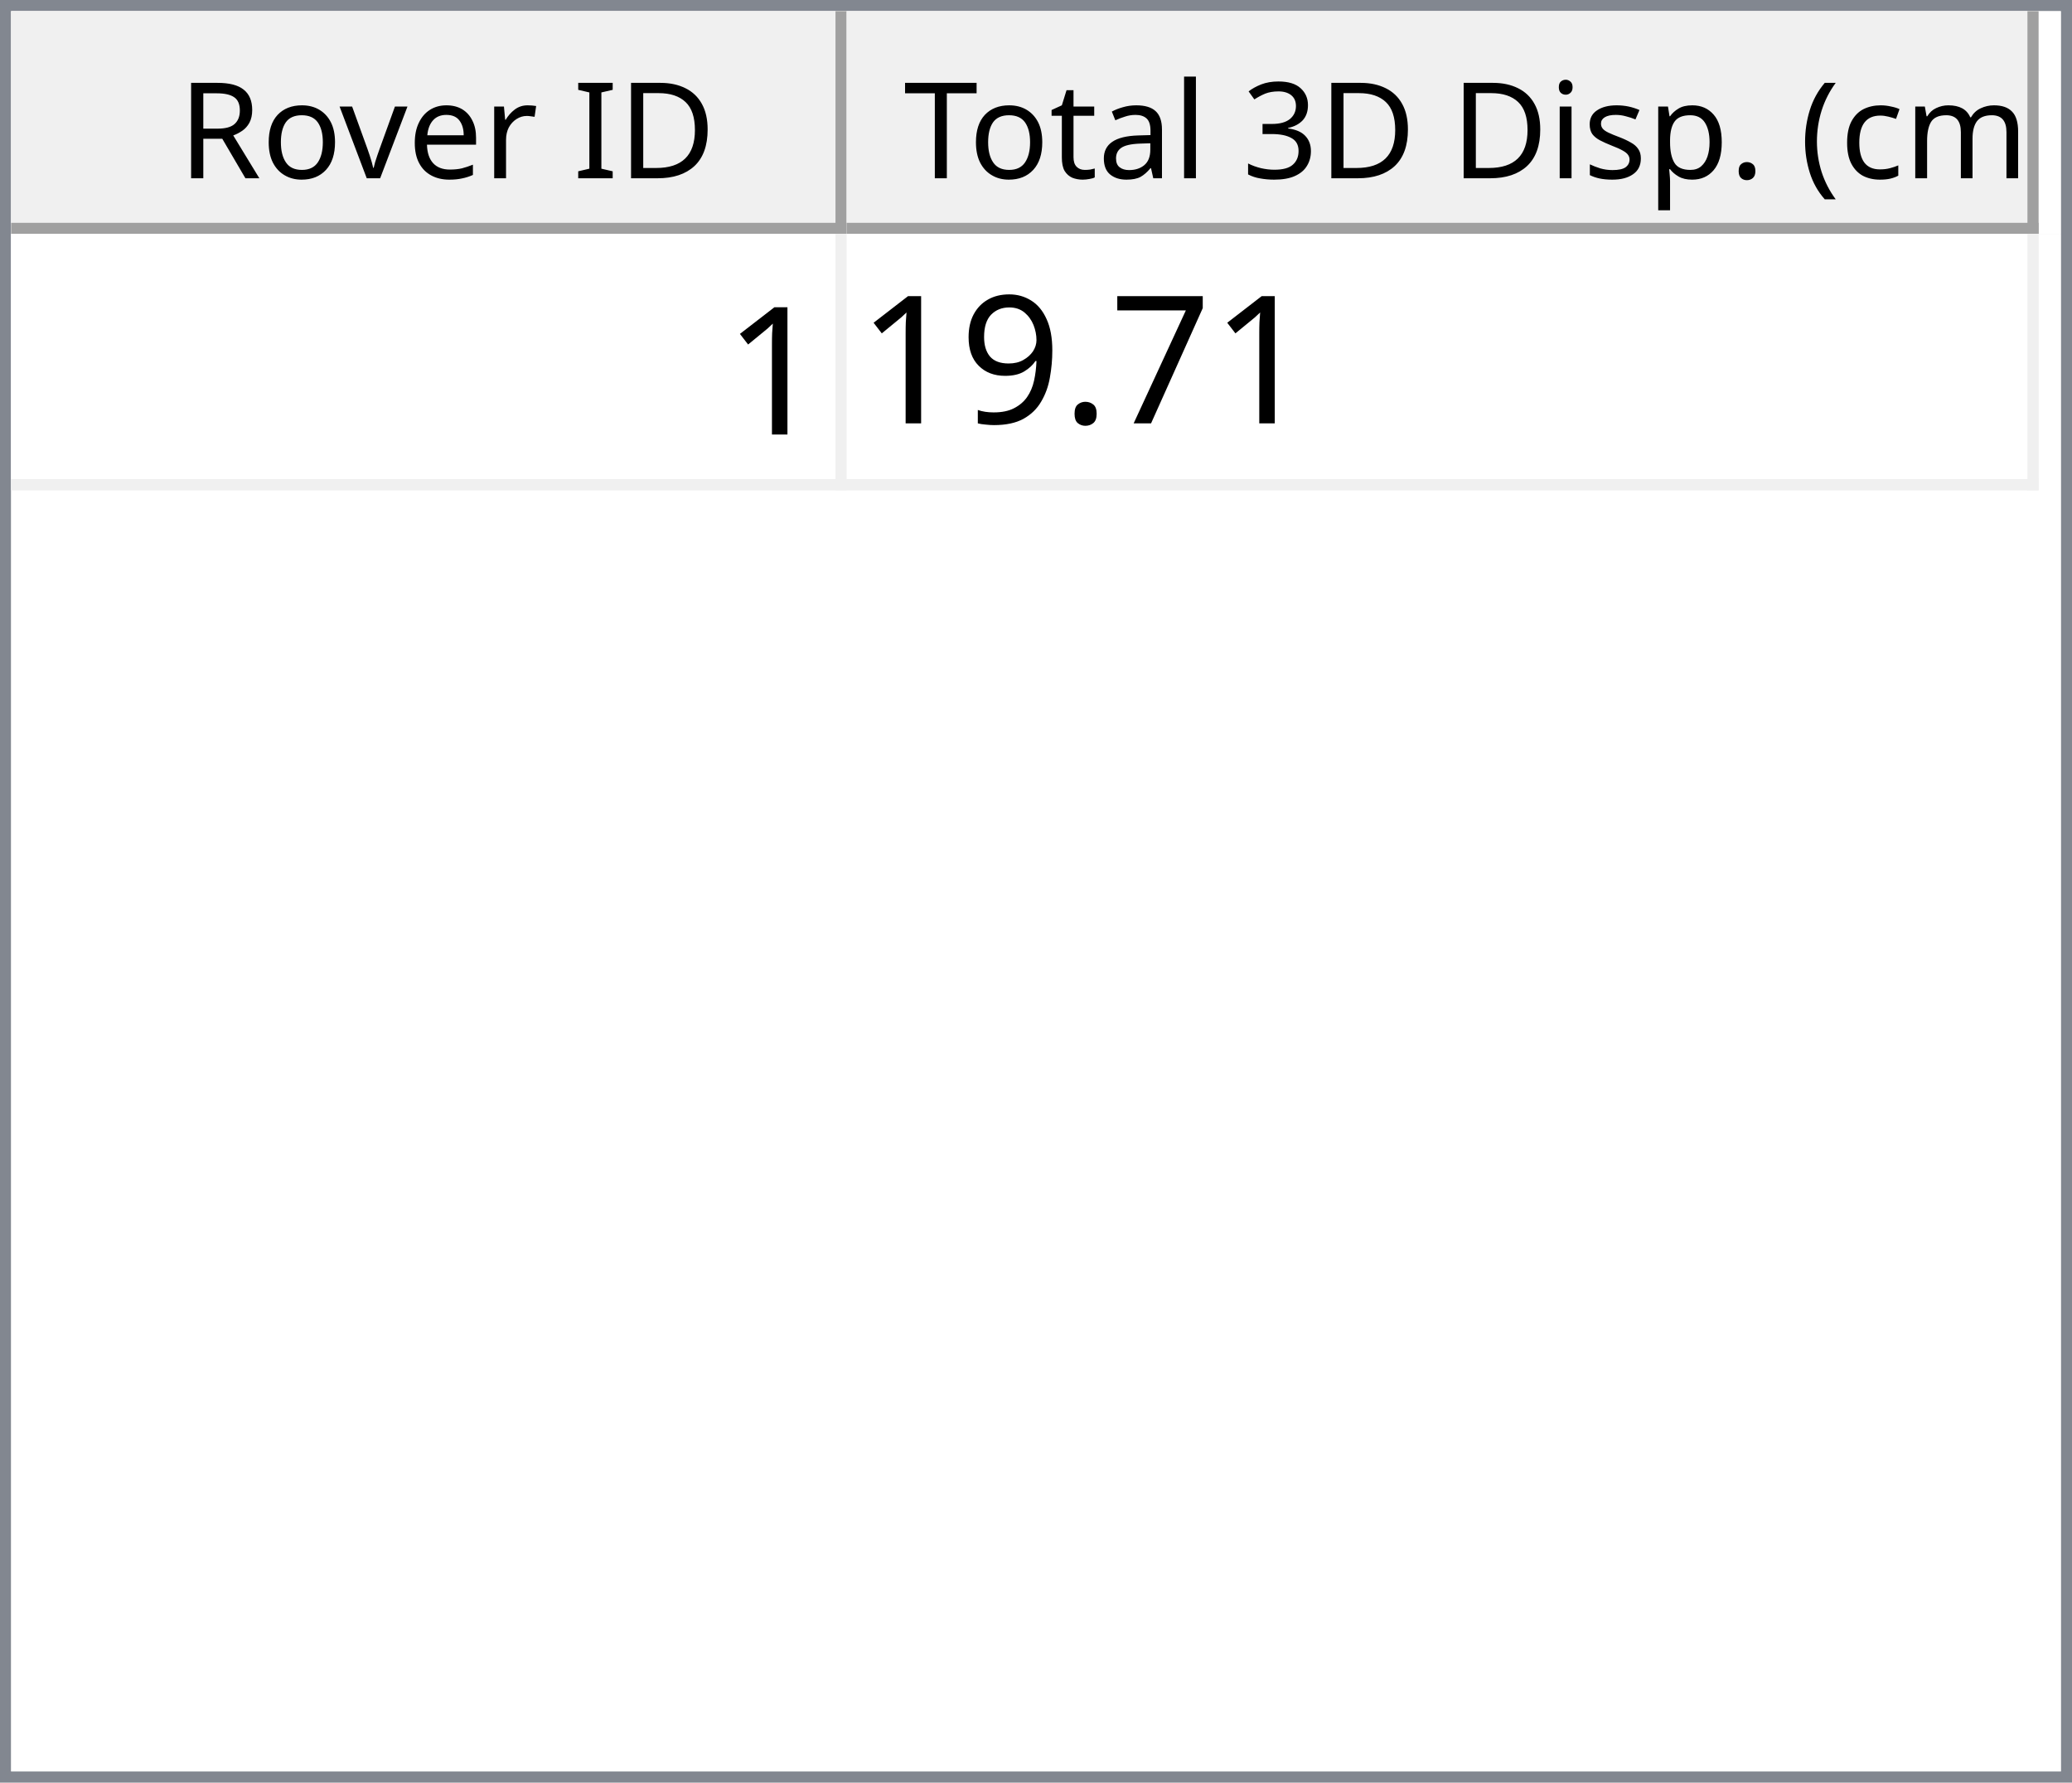
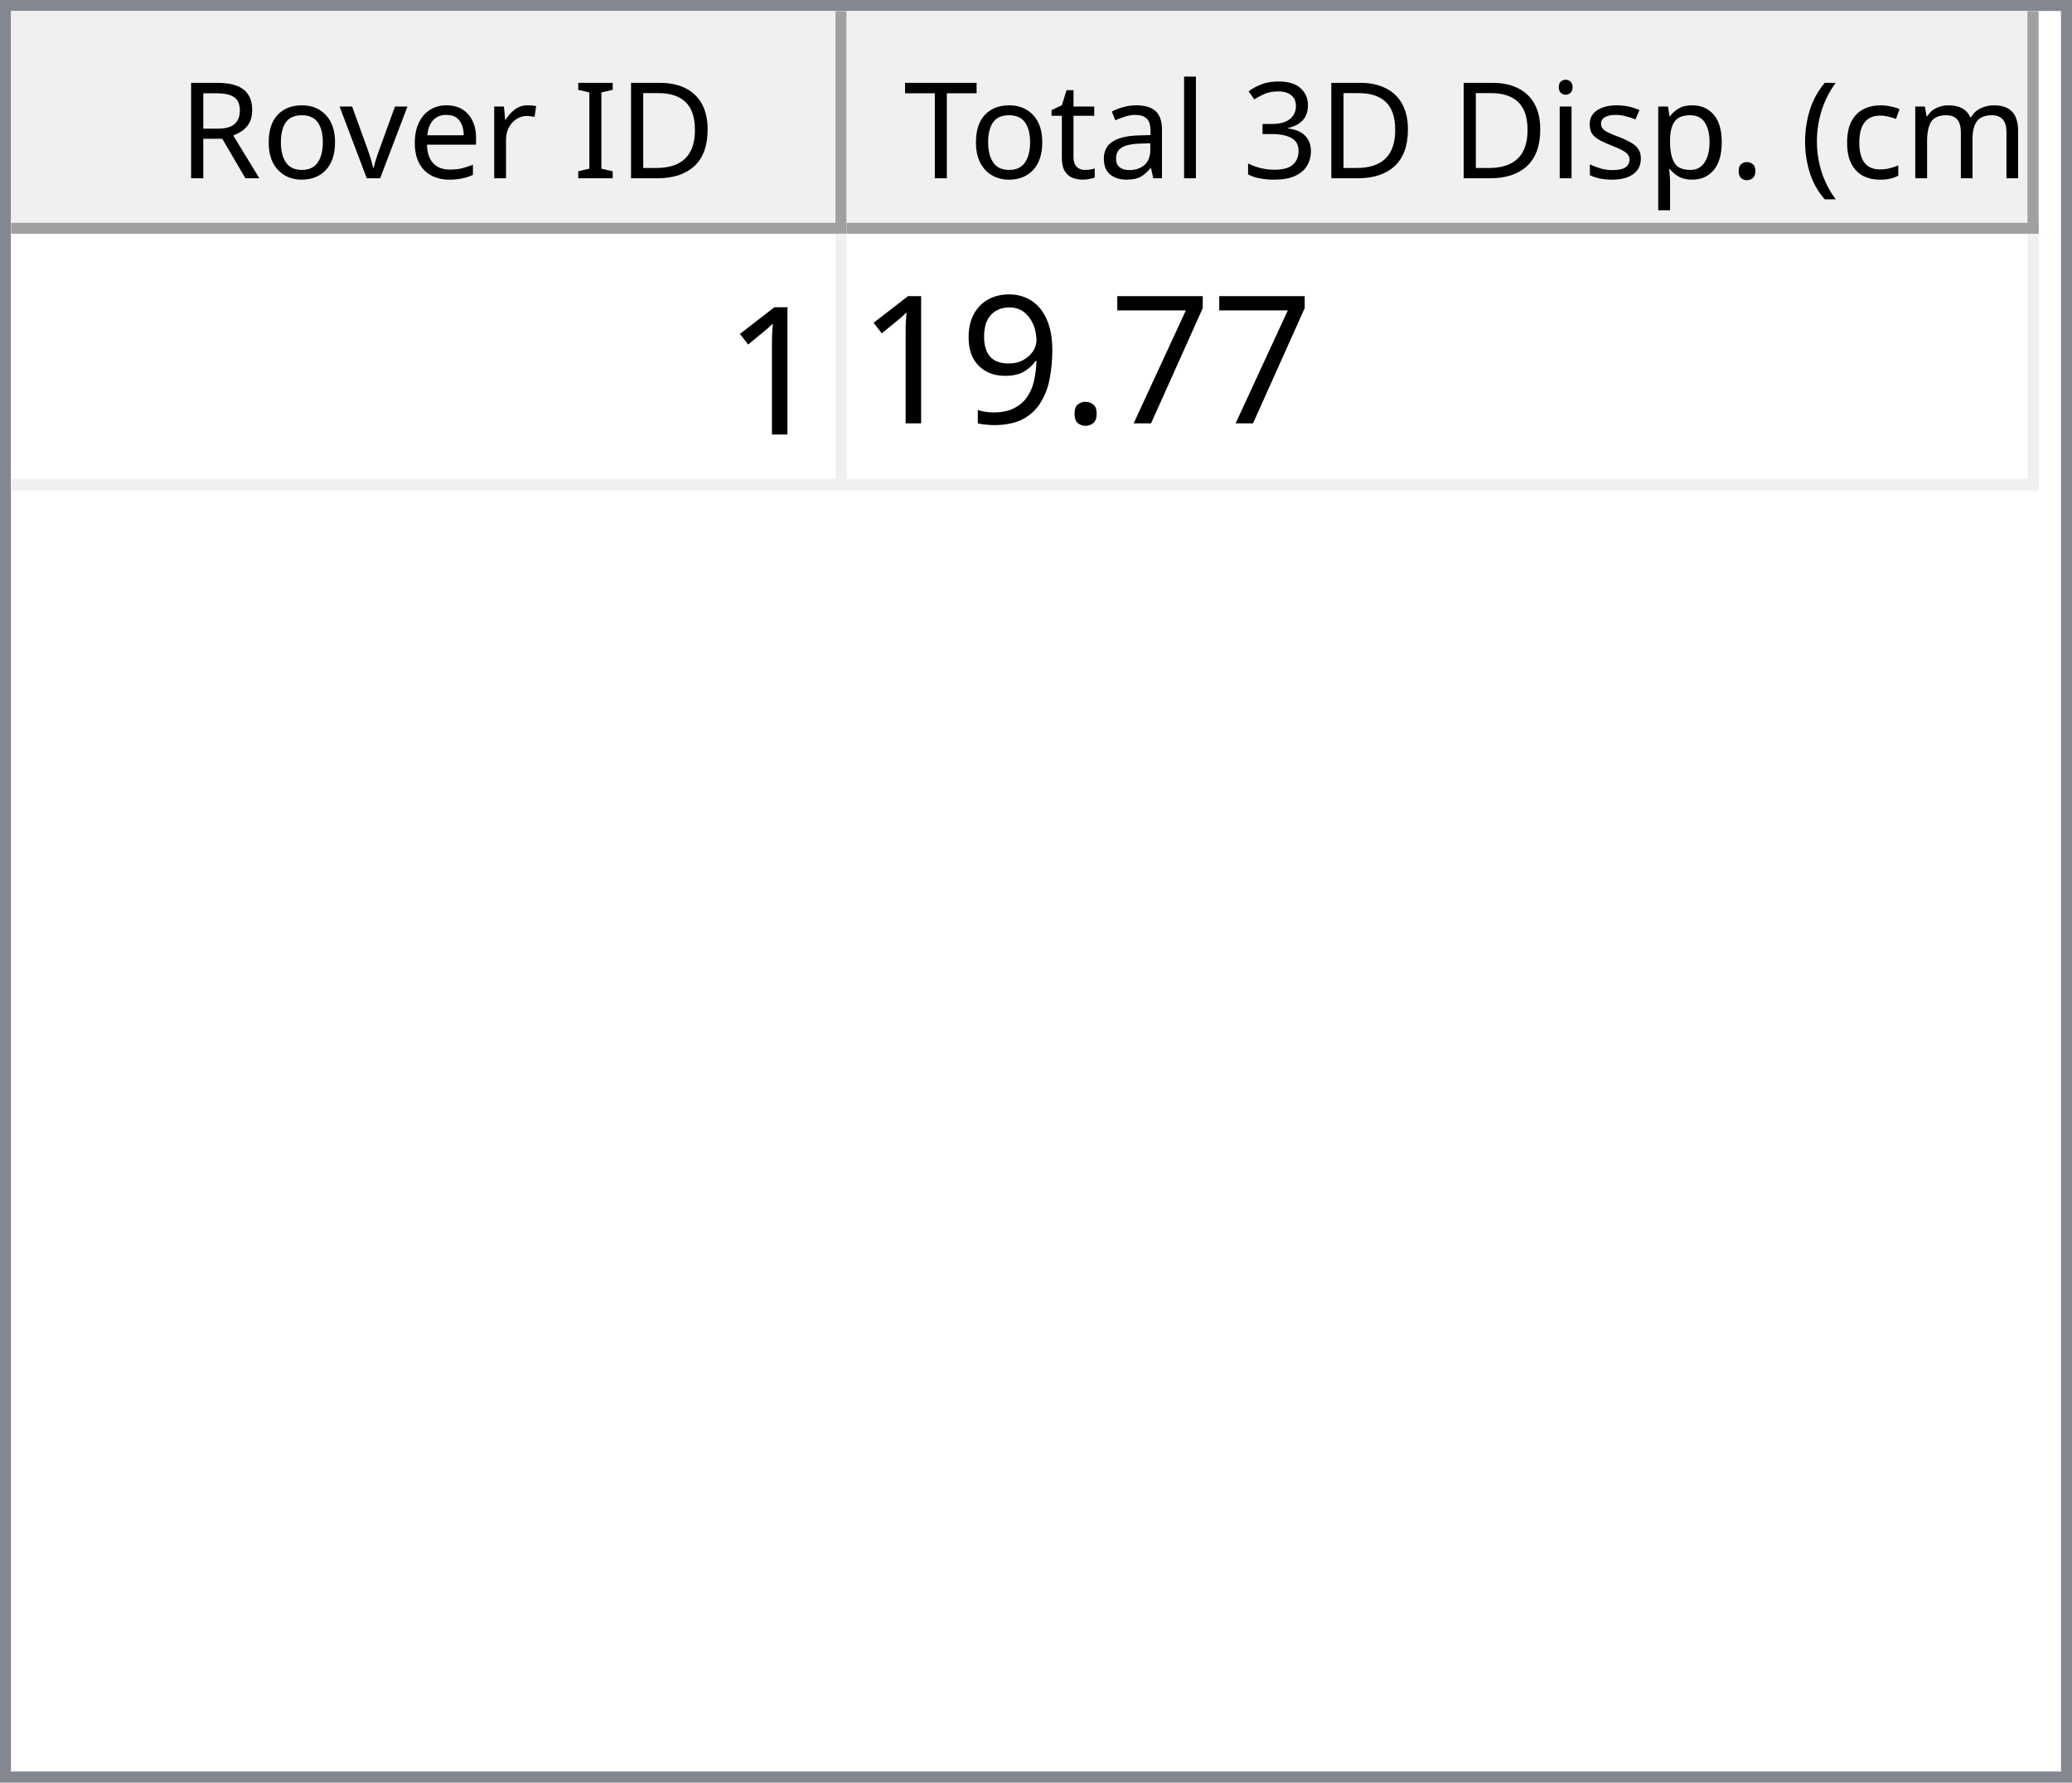
<svg xmlns="http://www.w3.org/2000/svg" style="fill-opacity:1; color-rendering:auto; color-interpolation:auto; text-rendering:auto; stroke:black; stroke-linecap:square; stroke-miterlimit:10; shape-rendering:auto; stroke-opacity:1; fill:black; stroke-dasharray:none; font-weight:normal; stroke-width:1; font-family:'Dialog'; font-style:normal; stroke-linejoin:miter; font-size:12px; stroke-dashoffset:0; image-rendering:auto;" width="186" height="160">
  <defs id="genericDefs" />
  <g>
    <defs id="defs1">
      <clipPath clipPathUnits="userSpaceOnUse" id="clipPath1">
        <path d="M0 0 L186 0 L186 160 L0 160 L0 0 Z" />
      </clipPath>
      <clipPath clipPathUnits="userSpaceOnUse" id="clipPath2">
        <path d="M0 0 L0 160 L186 160 L186 0 Z" />
      </clipPath>
      <clipPath clipPathUnits="userSpaceOnUse" id="clipPath3">
        <path d="M0 0 L0 20 L184 20 L184 0 Z" />
      </clipPath>
      <clipPath clipPathUnits="userSpaceOnUse" id="clipPath4">
        <path d="M0 0 L0 20 L75 20 L75 0 Z" />
      </clipPath>
      <clipPath clipPathUnits="userSpaceOnUse" id="clipPath5">
        <path d="M1 1 L1 19 L74 19 L74 1 Z" />
      </clipPath>
      <clipPath clipPathUnits="userSpaceOnUse" id="clipPath6">
        <path d="M0 0 L0 18 L73 18 L73 0 Z" />
      </clipPath>
      <clipPath clipPathUnits="userSpaceOnUse" id="clipPath7">
        <path d="M-0.5 -0.5 L-0.5 19.5 L74.5 19.5 L74.5 -0.5 Z" />
      </clipPath>
      <clipPath clipPathUnits="userSpaceOnUse" id="clipPath8">
        <path d="M0 0 L0 20 L107 20 L107 0 Z" />
      </clipPath>
      <clipPath clipPathUnits="userSpaceOnUse" id="clipPath9">
        <path d="M1 1 L1 19 L106 19 L106 1 Z" />
      </clipPath>
      <clipPath clipPathUnits="userSpaceOnUse" id="clipPath10">
        <path d="M0 0 L0 18 L105 18 L105 0 Z" />
      </clipPath>
      <clipPath clipPathUnits="userSpaceOnUse" id="clipPath11">
        <path d="M-0.5 -0.5 L-0.5 19.5 L106.5 19.5 L106.5 -0.5 Z" />
      </clipPath>
      <clipPath clipPathUnits="userSpaceOnUse" id="clipPath12">
        <path d="M0 0 L0 138 L184 138 L184 0 Z" />
      </clipPath>
      <clipPath clipPathUnits="userSpaceOnUse" id="clipPath13">
        <path d="M0 0 L0 23 L182 23 L182 0 Z" />
      </clipPath>
      <clipPath clipPathUnits="userSpaceOnUse" id="clipPath14">
        <path d="M-0.5 -0.5 L-0.5 22.5 L181.5 22.5 L181.5 -0.5 Z" />
      </clipPath>
      <clipPath clipPathUnits="userSpaceOnUse" id="clipPath15">
        <path d="M0 0 L0 22 L74 22 L74 0 Z" />
      </clipPath>
      <clipPath clipPathUnits="userSpaceOnUse" id="clipPath16">
        <path d="M0 0 L0 22 L106 22 L106 0 Z" />
      </clipPath>
      <font horiz-adv-x="64.551" id="font1">
        <font-face ascent="107.91" descent="25.098" units-per-em="100" style="font-style:normal; font-family:Segoe UI; font-weight:normal;" />
        <missing-glyph horiz-adv-x="64.551" d="M8.109 0 L8.109 68.266 L56.453 68.266 L56.453 0 L8.109 0 ZM15.328 7.234 L49.219 7.234 L49.219 61.031 L15.328 61.031 L15.328 7.234 Z" />
        <glyph unicode="D" horiz-adv-x="70.117" d="M9.188 0 L9.188 70.016 L28.516 70.016 Q65.531 70.016 65.531 35.891 Q65.531 19.672 55.25 9.836 Q44.969 0 27.734 0 L9.188 0 ZM17.391 62.594 L17.391 7.422 L27.828 7.422 Q41.609 7.422 49.273 14.797 Q56.938 22.172 56.938 35.688 Q56.938 62.594 28.328 62.594 L17.391 62.594 Z" />
        <glyph unicode="I" horiz-adv-x="26.611" d="M17.391 0 L9.188 0 L9.188 70.016 L17.391 70.016 L17.391 0 Z" />
        <glyph unicode=" " horiz-adv-x="27.393" d="" />
        <glyph unicode="r" horiz-adv-x="34.766" d="M34.188 41.891 Q32.078 43.5 28.125 43.5 Q23 43.5 19.555 38.672 Q16.109 33.844 16.109 25.484 L16.109 0 L8.109 0 L8.109 50 L16.109 50 L16.109 39.703 L16.312 39.703 Q18.016 44.969 21.531 47.922 Q25.047 50.875 29.391 50.875 Q32.516 50.875 34.188 50.203 L34.188 41.891 Z" />
        <glyph unicode="e" horiz-adv-x="52.295" d="M48.297 23 L12.984 23 Q13.188 14.656 17.484 10.109 Q21.781 5.562 29.297 5.562 Q37.75 5.562 44.828 11.141 L44.828 3.609 Q38.234 -1.172 27.391 -1.172 Q16.797 -1.172 10.742 5.641 Q4.688 12.453 4.688 24.812 Q4.688 36.469 11.305 43.82 Q17.922 51.172 27.734 51.172 Q37.547 51.172 42.922 44.828 Q48.297 38.484 48.297 27.203 L48.297 23 ZM40.094 29.781 Q40.047 36.719 36.75 40.578 Q33.453 44.438 27.594 44.438 Q21.922 44.438 17.969 40.383 Q14.016 36.328 13.094 29.781 L40.094 29.781 Z" />
        <glyph unicode="v" horiz-adv-x="47.9" d="M47.406 50 L27.484 0 L19.625 0 L0.688 50 L9.469 50 L22.172 13.672 Q23.578 9.672 23.922 6.688 L24.125 6.688 Q24.609 10.453 25.688 13.484 L38.969 50 L47.406 50 Z" />
        <glyph unicode="o" horiz-adv-x="58.594" d="M29 -1.172 Q17.922 -1.172 11.305 5.836 Q4.688 12.844 4.688 24.422 Q4.688 37.016 11.57 44.094 Q18.453 51.172 30.172 51.172 Q41.359 51.172 47.633 44.289 Q53.906 37.406 53.906 25.203 Q53.906 13.234 47.141 6.031 Q40.375 -1.172 29 -1.172 ZM29.594 44.438 Q21.875 44.438 17.383 39.188 Q12.891 33.938 12.891 24.703 Q12.891 15.828 17.43 10.695 Q21.969 5.562 29.594 5.562 Q37.359 5.562 41.531 10.594 Q45.703 15.625 45.703 24.906 Q45.703 34.281 41.531 39.359 Q37.359 44.438 29.594 44.438 Z" />
        <glyph unicode="R" horiz-adv-x="59.814" d="M59.375 0 L49.609 0 L37.891 19.625 Q36.281 22.359 34.766 24.289 Q33.25 26.219 31.664 27.438 Q30.078 28.656 28.25 29.219 Q26.422 29.781 24.125 29.781 L17.391 29.781 L17.391 0 L9.188 0 L9.188 70.016 L30.078 70.016 Q34.672 70.016 38.555 68.867 Q42.438 67.719 45.289 65.375 Q48.141 63.031 49.758 59.547 Q51.375 56.062 51.375 51.375 Q51.375 47.703 50.273 44.656 Q49.172 41.609 47.148 39.211 Q45.125 36.812 42.266 35.133 Q39.406 33.453 35.844 32.516 L35.844 32.328 Q37.594 31.547 38.891 30.547 Q40.188 29.547 41.359 28.18 Q42.531 26.812 43.68 25.078 Q44.828 23.344 46.234 21.047 L59.375 0 ZM17.391 62.594 L17.391 37.203 L28.516 37.203 Q31.594 37.203 34.203 38.133 Q36.812 39.062 38.719 40.797 Q40.625 42.531 41.703 45.047 Q42.781 47.562 42.781 50.688 Q42.781 56.297 39.141 59.445 Q35.5 62.594 28.609 62.594 L17.391 62.594 Z" />
        <glyph unicode=")" horiz-adv-x="30.176" d="M8.297 -15.922 L1.172 -15.922 Q16.406 2.344 16.406 26.812 Q16.406 51.469 1.078 70.016 L8.297 70.016 Q23.531 52.156 23.531 26.703 Q23.531 1.375 8.297 -15.922 Z" />
        <glyph unicode="m" horiz-adv-x="86.133" d="M79.109 0 L71.094 0 L71.094 28.719 Q71.094 37.016 68.531 40.727 Q65.969 44.438 59.906 44.438 Q54.781 44.438 51.195 39.75 Q47.609 35.062 47.609 28.516 L47.609 0 L39.594 0 L39.594 29.688 Q39.594 44.438 28.219 44.438 Q22.953 44.438 19.531 40.016 Q16.109 35.594 16.109 28.516 L16.109 0 L8.109 0 L8.109 50 L16.109 50 L16.109 42.094 L16.312 42.094 Q21.625 51.172 31.844 51.172 Q36.969 51.172 40.773 48.312 Q44.578 45.453 46 40.828 Q51.562 51.172 62.594 51.172 Q79.109 51.172 79.109 30.812 L79.109 0 Z" />
        <glyph unicode="c" horiz-adv-x="46.191" d="M42.188 2.297 Q36.422 -1.172 28.516 -1.172 Q17.828 -1.172 11.258 5.789 Q4.688 12.75 4.688 23.828 Q4.688 36.188 11.766 43.68 Q18.844 51.172 30.672 51.172 Q37.25 51.172 42.281 48.734 L42.281 40.531 Q36.719 44.438 30.375 44.438 Q22.703 44.438 17.797 38.945 Q12.891 33.453 12.891 24.516 Q12.891 15.719 17.508 10.641 Q22.125 5.562 29.891 5.562 Q36.422 5.562 42.188 9.906 L42.188 2.297 Z" />
        <glyph unicode="(" horiz-adv-x="30.176" d="M29.109 -15.922 L21.969 -15.922 Q6.844 1.375 6.844 26.703 Q6.844 52.156 21.969 70.016 L29.203 70.016 Q13.875 51.469 13.875 26.812 Q13.875 2.344 29.109 -15.922 Z" />
        <glyph unicode="." horiz-adv-x="21.68" d="M10.891 -1.078 Q8.641 -1.078 7.055 0.539 Q5.469 2.156 5.469 4.391 Q5.469 6.641 7.055 8.273 Q8.641 9.906 10.891 9.906 Q13.188 9.906 14.797 8.273 Q16.406 6.641 16.406 4.391 Q16.406 2.156 14.797 0.539 Q13.188 -1.078 10.891 -1.078 Z" />
        <glyph unicode="p" horiz-adv-x="58.789" d="M16.312 7.234 L16.109 7.234 L16.109 -23 L8.109 -23 L8.109 50 L16.109 50 L16.109 41.219 L16.312 41.219 Q22.219 51.172 33.594 51.172 Q43.266 51.172 48.688 44.461 Q54.109 37.75 54.109 26.469 Q54.109 13.922 48 6.375 Q41.891 -1.172 31.297 -1.172 Q21.578 -1.172 16.312 7.234 ZM16.109 27.391 L16.109 20.406 Q16.109 14.203 20.141 9.883 Q24.172 5.562 30.375 5.562 Q37.641 5.562 41.773 11.133 Q45.906 16.703 45.906 26.609 Q45.906 34.969 42.047 39.703 Q38.188 44.438 31.594 44.438 Q24.609 44.438 20.359 39.578 Q16.109 34.719 16.109 27.391 Z" />
        <glyph unicode="s" horiz-adv-x="42.432" d="M5.078 1.812 L5.078 10.406 Q11.625 5.562 19.484 5.562 Q30.031 5.562 30.031 12.594 Q30.031 14.594 29.125 15.992 Q28.219 17.391 26.68 18.461 Q25.141 19.531 23.07 20.383 Q21 21.234 18.609 22.172 Q15.281 23.484 12.766 24.828 Q10.25 26.172 8.57 27.859 Q6.891 29.547 6.031 31.695 Q5.172 33.844 5.172 36.719 Q5.172 40.234 6.789 42.945 Q8.406 45.656 11.086 47.484 Q13.766 49.312 17.211 50.242 Q20.656 51.172 24.312 51.172 Q30.812 51.172 35.938 48.922 L35.938 40.828 Q30.422 44.438 23.25 44.438 Q21 44.438 19.195 43.922 Q17.391 43.406 16.094 42.477 Q14.797 41.547 14.086 40.258 Q13.375 38.969 13.375 37.406 Q13.375 35.453 14.086 34.133 Q14.797 32.812 16.164 31.789 Q17.531 30.766 19.484 29.938 Q21.438 29.109 23.922 28.125 Q27.25 26.859 29.883 25.516 Q32.516 24.172 34.375 22.484 Q36.234 20.797 37.234 18.602 Q38.234 16.406 38.234 13.375 Q38.234 9.672 36.602 6.938 Q34.969 4.203 32.234 2.398 Q29.5 0.594 25.93 -0.289 Q22.359 -1.172 18.453 -1.172 Q10.75 -1.172 5.078 1.812 Z" />
        <glyph unicode="i" horiz-adv-x="24.219" d="M12.203 62.703 Q10.062 62.703 8.547 64.164 Q7.031 65.625 7.031 67.875 Q7.031 70.125 8.547 71.609 Q10.062 73.094 12.203 73.094 Q14.406 73.094 15.945 71.609 Q17.484 70.125 17.484 67.875 Q17.484 65.719 15.945 64.211 Q14.406 62.703 12.203 62.703 ZM16.109 0 L8.109 0 L8.109 50 L16.109 50 L16.109 0 Z" />
        <glyph unicode="3" horiz-adv-x="53.906" d="M46.531 19.828 Q46.531 15.094 44.75 11.211 Q42.969 7.328 39.719 4.57 Q36.469 1.812 31.93 0.297 Q27.391 -1.219 21.922 -1.219 Q11.922 -1.219 6 2.594 L6 11.188 Q13.094 5.609 22.219 5.609 Q25.875 5.609 28.828 6.539 Q31.781 7.469 33.906 9.227 Q36.031 10.984 37.18 13.477 Q38.328 15.969 38.328 19.094 Q38.328 32.812 18.797 32.812 L12.984 32.812 L12.984 39.594 L18.5 39.594 Q35.797 39.594 35.797 52.484 Q35.797 64.406 22.609 64.406 Q15.188 64.406 8.688 59.422 L8.688 67.188 Q15.375 71.188 24.609 71.188 Q29 71.188 32.57 69.969 Q36.141 68.75 38.68 66.555 Q41.219 64.359 42.609 61.281 Q44 58.203 44 54.5 Q44 40.672 30.031 36.719 L30.031 36.531 Q33.594 36.141 36.625 34.797 Q39.656 33.453 41.852 31.305 Q44.047 29.156 45.289 26.25 Q46.531 23.344 46.531 19.828 Z" />
        <glyph unicode="l" horiz-adv-x="24.219" d="M16.109 0 L8.109 0 L8.109 74.031 L16.109 74.031 L16.109 0 Z" />
        <glyph unicode="a" horiz-adv-x="50.879" d="M43.891 0 L35.891 0 L35.891 7.812 L35.688 7.812 Q30.469 -1.172 20.312 -1.172 Q12.844 -1.172 8.617 2.781 Q4.391 6.734 4.391 13.281 Q4.391 27.297 20.906 29.594 L35.891 31.688 Q35.891 44.438 25.594 44.438 Q16.547 44.438 9.281 38.281 L9.281 46.484 Q16.656 51.172 26.266 51.172 Q43.891 51.172 43.891 32.516 L43.891 0 ZM35.891 25.297 L23.828 23.641 Q18.266 22.859 15.43 20.875 Q12.594 18.891 12.594 13.875 Q12.594 10.203 15.211 7.883 Q17.828 5.562 22.172 5.562 Q28.125 5.562 32.008 9.742 Q35.891 13.922 35.891 20.312 L35.891 25.297 Z" />
        <glyph unicode="t" horiz-adv-x="33.887" d="M31.297 0.484 Q28.469 -1.078 23.828 -1.078 Q10.688 -1.078 10.688 13.578 L10.688 43.172 L2.094 43.172 L2.094 50 L10.688 50 L10.688 62.203 L18.703 64.797 L18.703 50 L31.297 50 L31.297 43.172 L18.703 43.172 L18.703 14.984 Q18.703 9.969 20.414 7.82 Q22.125 5.672 26.078 5.672 Q29.109 5.672 31.297 7.328 L31.297 0.484 Z" />
        <glyph unicode="T" horiz-adv-x="52.393" d="M50.594 62.594 L30.375 62.594 L30.375 0 L22.172 0 L22.172 62.594 L2 62.594 L2 70.016 L50.594 70.016 L50.594 62.594 Z" />
      </font>
      <font horiz-adv-x="75.0" id="font2">
        <font-face ascent="100.537" descent="21.973" units-per-em="100" style="font-style:normal; font-family:sans-serif; font-weight:normal;" />
        <missing-glyph horiz-adv-x="75.0" d="M12.5 0 L12.5 62.5 L62.5 62.5 L62.5 0 L12.5 0 ZM14.062 1.562 L60.938 1.562 L60.938 60.938 L14.062 60.938 L14.062 1.562 Z" />
        <glyph unicode="1" horiz-adv-x="55.615" d="M37.25 0 L28.469 0 L28.469 56 Q25.297 52.984 20.141 49.953 Q14.984 46.922 10.891 45.406 L10.891 53.906 Q18.266 57.375 23.781 62.305 Q29.297 67.234 31.594 71.875 L37.25 71.875 L37.25 0 Z" />
        <glyph unicode="7" horiz-adv-x="55.615" d="M4.734 62.203 L4.734 70.656 L51.078 70.656 L51.078 63.812 Q44.234 56.547 37.523 44.484 Q30.812 32.422 27.156 19.672 Q24.516 10.688 23.781 0 L14.75 0 Q14.891 8.453 18.062 20.414 Q21.234 32.375 27.172 43.484 Q33.109 54.594 39.797 62.203 L4.734 62.203 Z" />
        <glyph unicode="." horiz-adv-x="27.783" d="M9.078 0 L9.078 10.016 L19.094 10.016 L19.094 0 L9.078 0 Z" />
        <glyph unicode="9" horiz-adv-x="55.615" d="M5.469 16.547 L13.922 17.328 Q14.984 11.375 18.016 8.688 Q21.047 6 25.781 6 Q29.828 6 32.883 7.859 Q35.938 9.719 37.891 12.82 Q39.844 15.922 41.164 21.195 Q42.484 26.469 42.484 31.938 Q42.484 32.516 42.438 33.688 Q39.797 29.5 35.234 26.883 Q30.672 24.266 25.344 24.266 Q16.453 24.266 10.305 30.711 Q4.156 37.156 4.156 47.703 Q4.156 58.594 10.578 65.234 Q17 71.875 26.656 71.875 Q33.641 71.875 39.43 68.117 Q45.219 64.359 48.219 57.398 Q51.219 50.438 51.219 37.25 Q51.219 23.531 48.242 15.406 Q45.266 7.281 39.383 3.031 Q33.5 -1.219 25.594 -1.219 Q17.188 -1.219 11.867 3.445 Q6.547 8.109 5.469 16.547 ZM41.453 48.141 Q41.453 55.719 37.43 60.156 Q33.406 64.594 27.734 64.594 Q21.875 64.594 17.531 59.812 Q13.188 55.031 13.188 47.406 Q13.188 40.578 17.312 36.305 Q21.438 32.031 27.484 32.031 Q33.594 32.031 37.523 36.305 Q41.453 40.578 41.453 48.141 Z" />
      </font>
    </defs>
    <g style="fill:white; stroke:white;">
      <rect x="0" y="0" width="186" style="clip-path:url(#clipPath1); stroke:none;" height="160" />
    </g>
    <g style="fill:white; text-rendering:optimizeSpeed; color-rendering:optimizeSpeed; image-rendering:optimizeSpeed; shape-rendering:crispEdges; stroke:white; color-interpolation:sRGB;">
      <rect x="0" width="186" height="160" y="0" style="stroke:none;" />
      <path style="stroke:none;" d="M0 160 L186 160 L186 0 L0 0 Z" />
    </g>
    <g style="fill:rgb(240,240,240); font-family:'Segoe UI'; stroke:rgb(240,240,240);">
      <rect x="0" y="0" width="186" style="clip-path:url(#clipPath2); stroke:none;" height="160" />
    </g>
    <g style="fill:rgb(130,135,144); font-family:'Segoe UI'; stroke:rgb(130,135,144);">
      <path d="M0 0 L186 0 L186 160 L0 160 L0 0 ZM1 1 L185 1 L185 159 L1 159 L1 1 Z" style="fill-rule:evenodd; clip-path:url(#clipPath2); stroke:none;" />
    </g>
    <g style="fill:white; font-family:'Segoe UI'; stroke:white;" transform="translate(1,1)">
      <rect x="0" y="0" width="184" style="clip-path:url(#clipPath3); stroke:none;" height="20" />
    </g>
    <g style="fill:rgb(240,240,240); font-family:'Segoe UI'; stroke:rgb(240,240,240);" transform="translate(1,1)">
      <rect x="0" y="0" width="75" style="clip-path:url(#clipPath4); stroke:none;" height="20" />
    </g>
    <g style="font-family:'Segoe UI';" transform="translate(2,2)">
      <text x="14" xml:space="preserve" y="14" style="clip-path:url(#clipPath6); stroke:none;">Rover ID</text>
    </g>
    <g style="fill:rgb(160,160,160); font-family:'Segoe UI'; stroke:rgb(160,160,160); stroke-linejoin:bevel;" transform="translate(1.5,1.5)">
      <line x1="74" x2="74" y1="0" style="fill:none; clip-path:url(#clipPath7);" y2="19" />
    </g>
    <g style="fill:rgb(160,160,160); font-family:'Segoe UI'; stroke:rgb(160,160,160); stroke-linejoin:bevel;" transform="matrix(1,0,0,1,1,1) translate(0.5,0.5)">
      <line x1="0" x2="74" y1="19" style="fill:none; clip-path:url(#clipPath7);" y2="19" />
    </g>
    <g style="fill:rgb(240,240,240); font-family:'Segoe UI'; stroke:rgb(240,240,240);" transform="translate(76,1)">
      <rect x="0" y="0" width="107" style="clip-path:url(#clipPath8); stroke:none;" height="20" />
    </g>
    <g style="font-family:'Segoe UI';" transform="translate(77,2)">
      <text x="1" xml:space="preserve" y="14" style="clip-path:url(#clipPath10); stroke:none;"> Total 3D Disp. (cm)</text>
    </g>
    <g style="fill:rgb(160,160,160); font-family:'Segoe UI'; stroke:rgb(160,160,160); stroke-linejoin:bevel;" transform="translate(76.5,1.5)">
      <line x1="106" x2="106" y1="0" style="fill:none; clip-path:url(#clipPath11);" y2="19" />
    </g>
    <g style="fill:rgb(160,160,160); font-family:'Segoe UI'; stroke:rgb(160,160,160); stroke-linejoin:bevel;" transform="matrix(1,0,0,1,76,1) translate(0.5,0.5)">
      <line x1="0" x2="106" y1="19" style="fill:none; clip-path:url(#clipPath11);" y2="19" />
    </g>
    <g style="fill:white; font-family:'Segoe UI'; stroke:white;" transform="translate(1,21)">
      <rect x="0" y="0" width="184" style="clip-path:url(#clipPath12); stroke:none;" height="138" />
    </g>
    <g style="fill:rgb(240,240,240); font-size:16px; font-family:sans-serif; stroke:rgb(240,240,240);" transform="translate(1,21)">
      <rect x="0" y="0" width="182" style="clip-path:url(#clipPath13); stroke:none;" height="23" />
      <line transform="translate(0.5,0.5)" x1="0" x2="181" y1="22" style="clip-path:url(#clipPath14); fill:none; stroke-linejoin:bevel;" y2="22" />
    </g>
    <g transform="matrix(1,0,0,1,1,21) translate(0.5,0.5)" style="fill:rgb(240,240,240); font-size:16px; font-family:sans-serif; stroke:rgb(240,240,240); stroke-linejoin:bevel;">
      <line x1="74" x2="74" y1="0" style="fill:none; clip-path:url(#clipPath14);" y2="22" />
    </g>
    <g transform="matrix(1,0,0,1,1,21) translate(0.5,0.5)" style="fill:rgb(240,240,240); font-size:16px; font-family:sans-serif; stroke:rgb(240,240,240); stroke-linejoin:bevel;">
      <line x1="181" x2="181" y1="0" style="fill:none; clip-path:url(#clipPath14);" y2="22" />
    </g>
    <g style="fill:white; font-size:16px; font-family:sans-serif; stroke:white;" transform="matrix(1,0,0,1,1,21)">
      <rect x="0" y="0" width="74" style="clip-path:url(#clipPath15); stroke:none;" height="22" />
      <text x="64" y="18" style="fill:black; clip-path:url(#clipPath15); stroke:none;" xml:space="preserve">1</text>
    </g>
    <g style="fill:white; font-size:16px; font-family:sans-serif; stroke:white;" transform="matrix(1,0,0,1,1,21) translate(75,0)">
      <rect x="0" y="0" width="106" style="clip-path:url(#clipPath16); stroke:none;" height="22" />
-       <text x="1" y="17" style="fill:black; clip-path:url(#clipPath16); stroke:none;" xml:space="preserve">19.71</text>
+       <text x="1" y="17" style="fill:black; clip-path:url(#clipPath16); stroke:none;" xml:space="preserve">19.77</text>
    </g>
  </g>
</svg>
